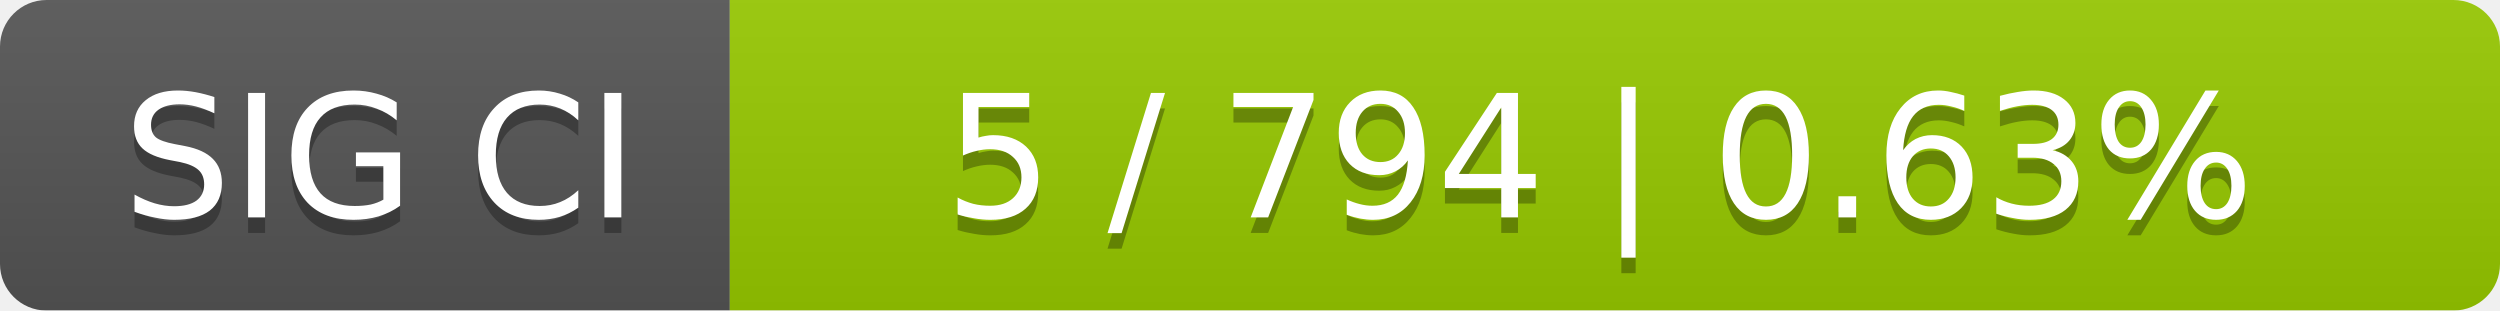
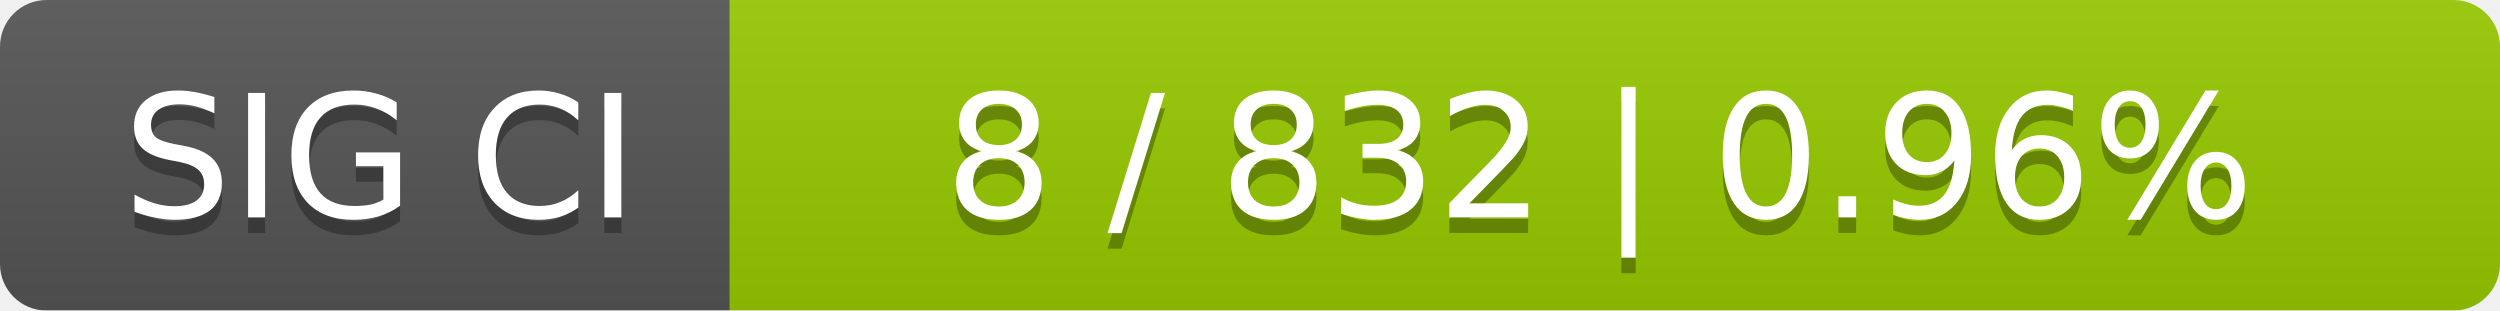
<svg xmlns="http://www.w3.org/2000/svg" width="161" height="20">
  <linearGradient id="smooth" x2="0" y2="100%">
    <stop offset="0" stop-color="#bbb" stop-opacity=".1" />
    <stop offset="1" stop-opacity=".1" />
  </linearGradient>
  <mask id="round">
    <rect width="161" height="20" rx="3" fill="#fff" />
  </mask>
  <g mask="url(#round)">
    <rect width="47" height="20" fill="#555" />
    <rect x="47" width="114" height="20" fill="#97ca00" />
    <rect width="161" height="20" fill="url(#smooth)" />
  </g>
  <g fill="#fff" text-anchor="middle" font-family="DejaVu Sans,Verdana,Geneva,sans-serif" font-size="11">
    <text x="24.5" y="15" fill="#010101" fill-opacity=".3">SIG CI</text>
    <text x="24.5" y="14">SIG CI</text>
-     <text x="103" y="15" fill="#010101" fill-opacity=".3">5 / 794    |    0.63%</text>
-     <text x="103" y="14">5 / 794    |    0.63%</text>
+     <text x="103" y="15" fill="#010101" fill-opacity=".3">8 / 832    |    0.96%</text>
+     <text x="103" y="14">8 / 832    |    0.96%</text>
  </g>
</svg>
